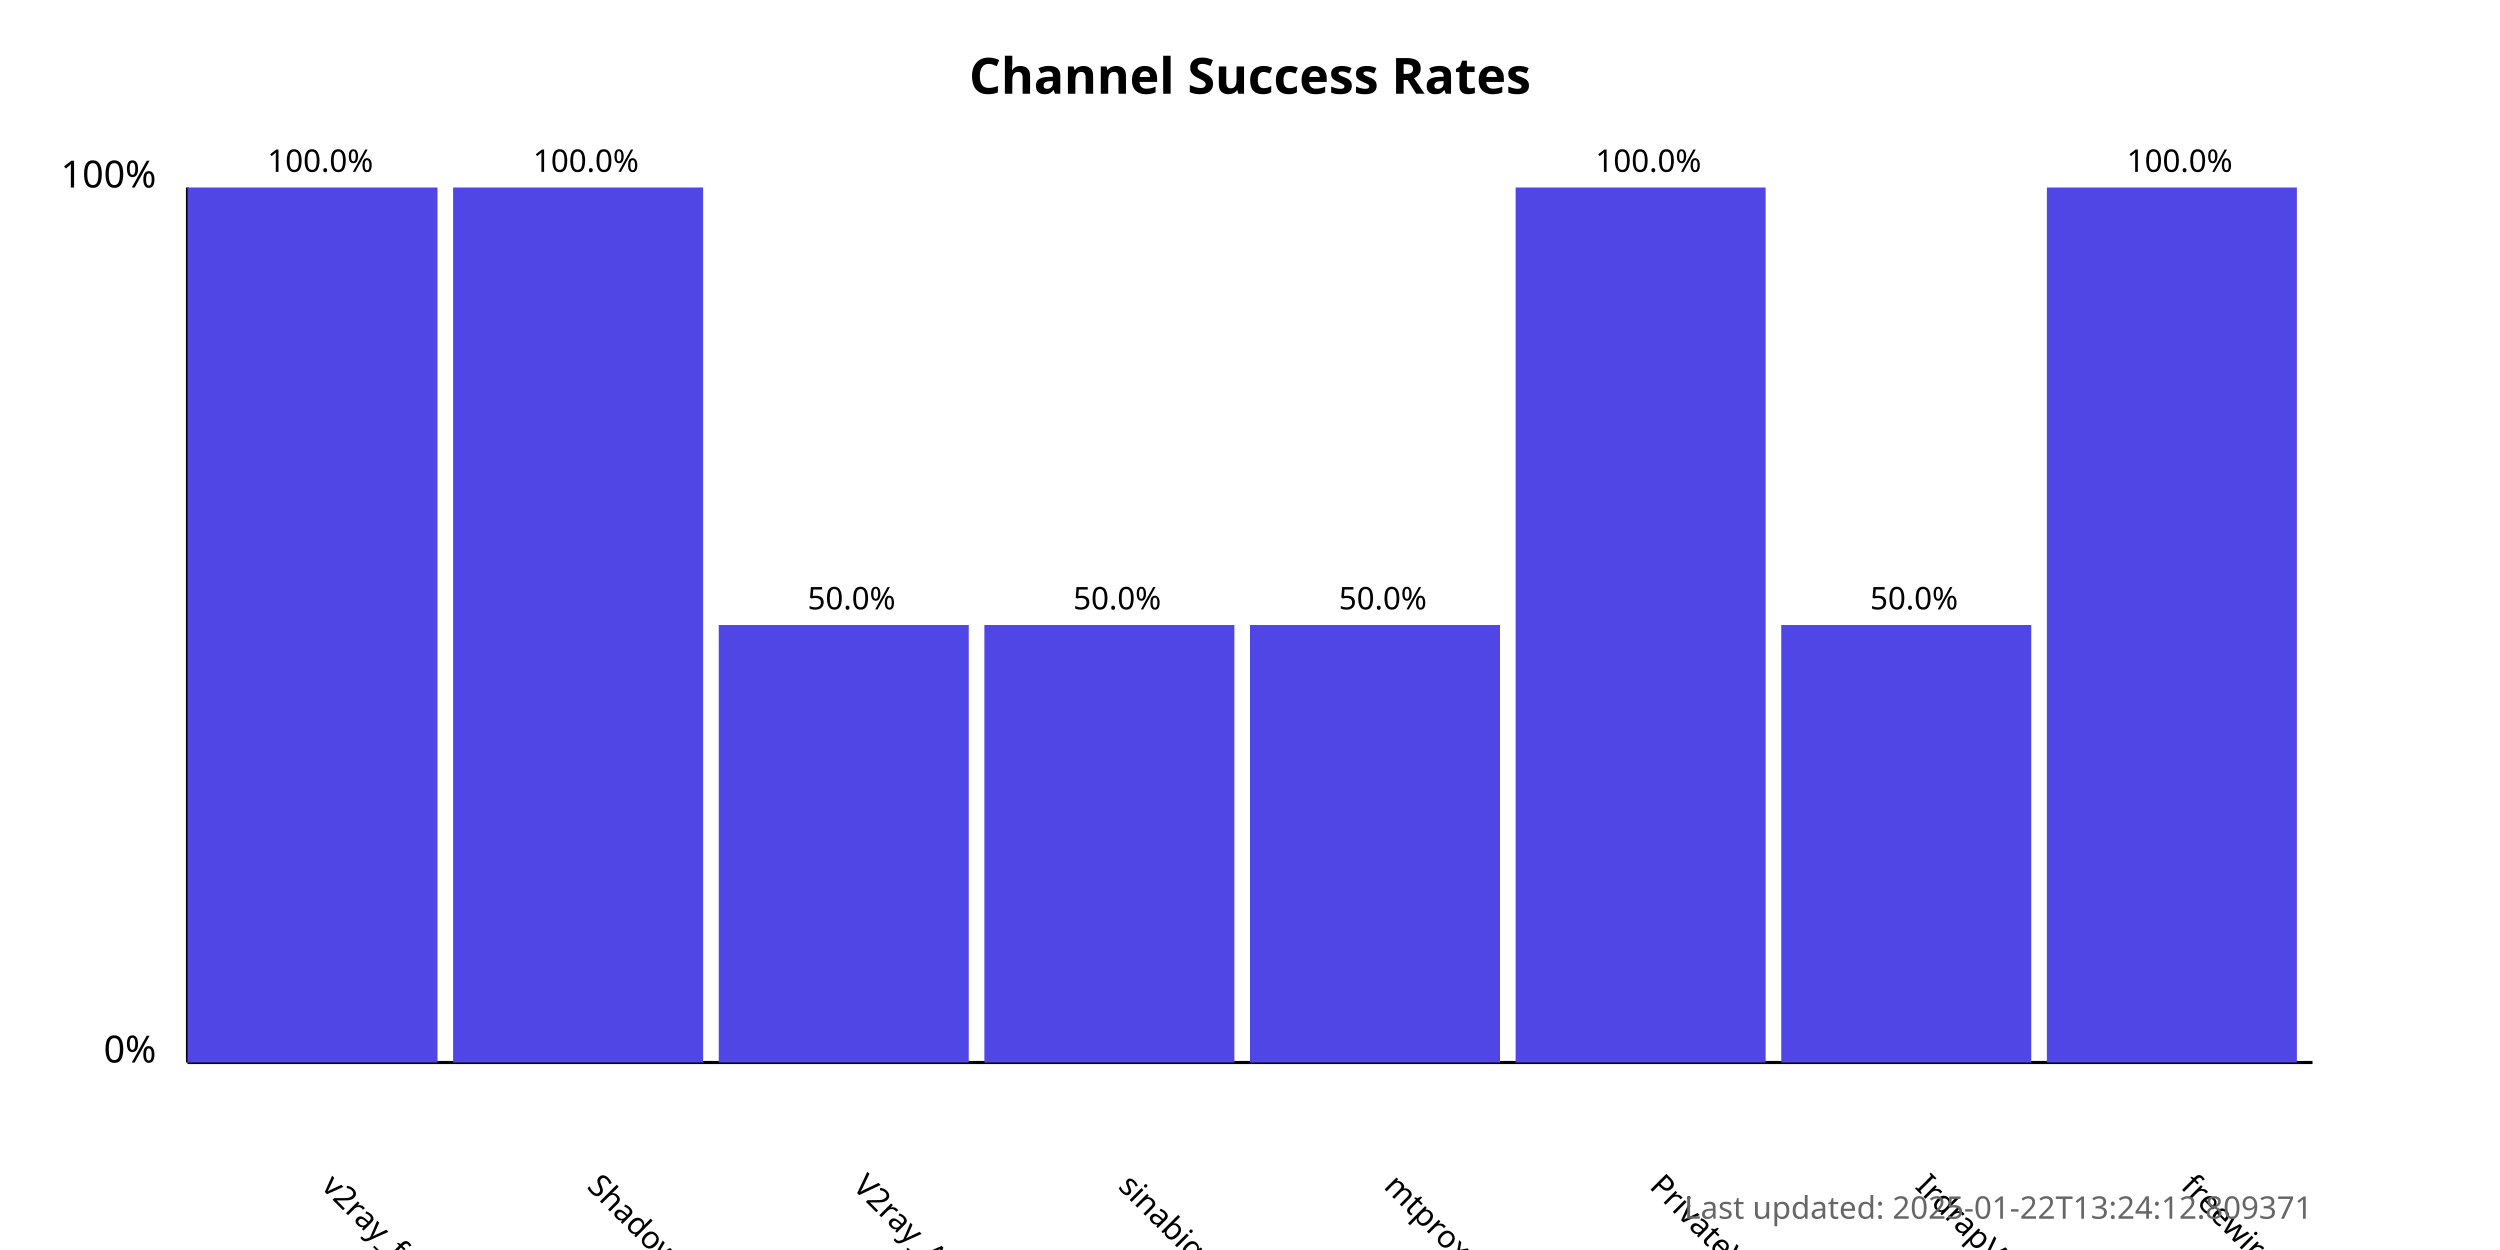
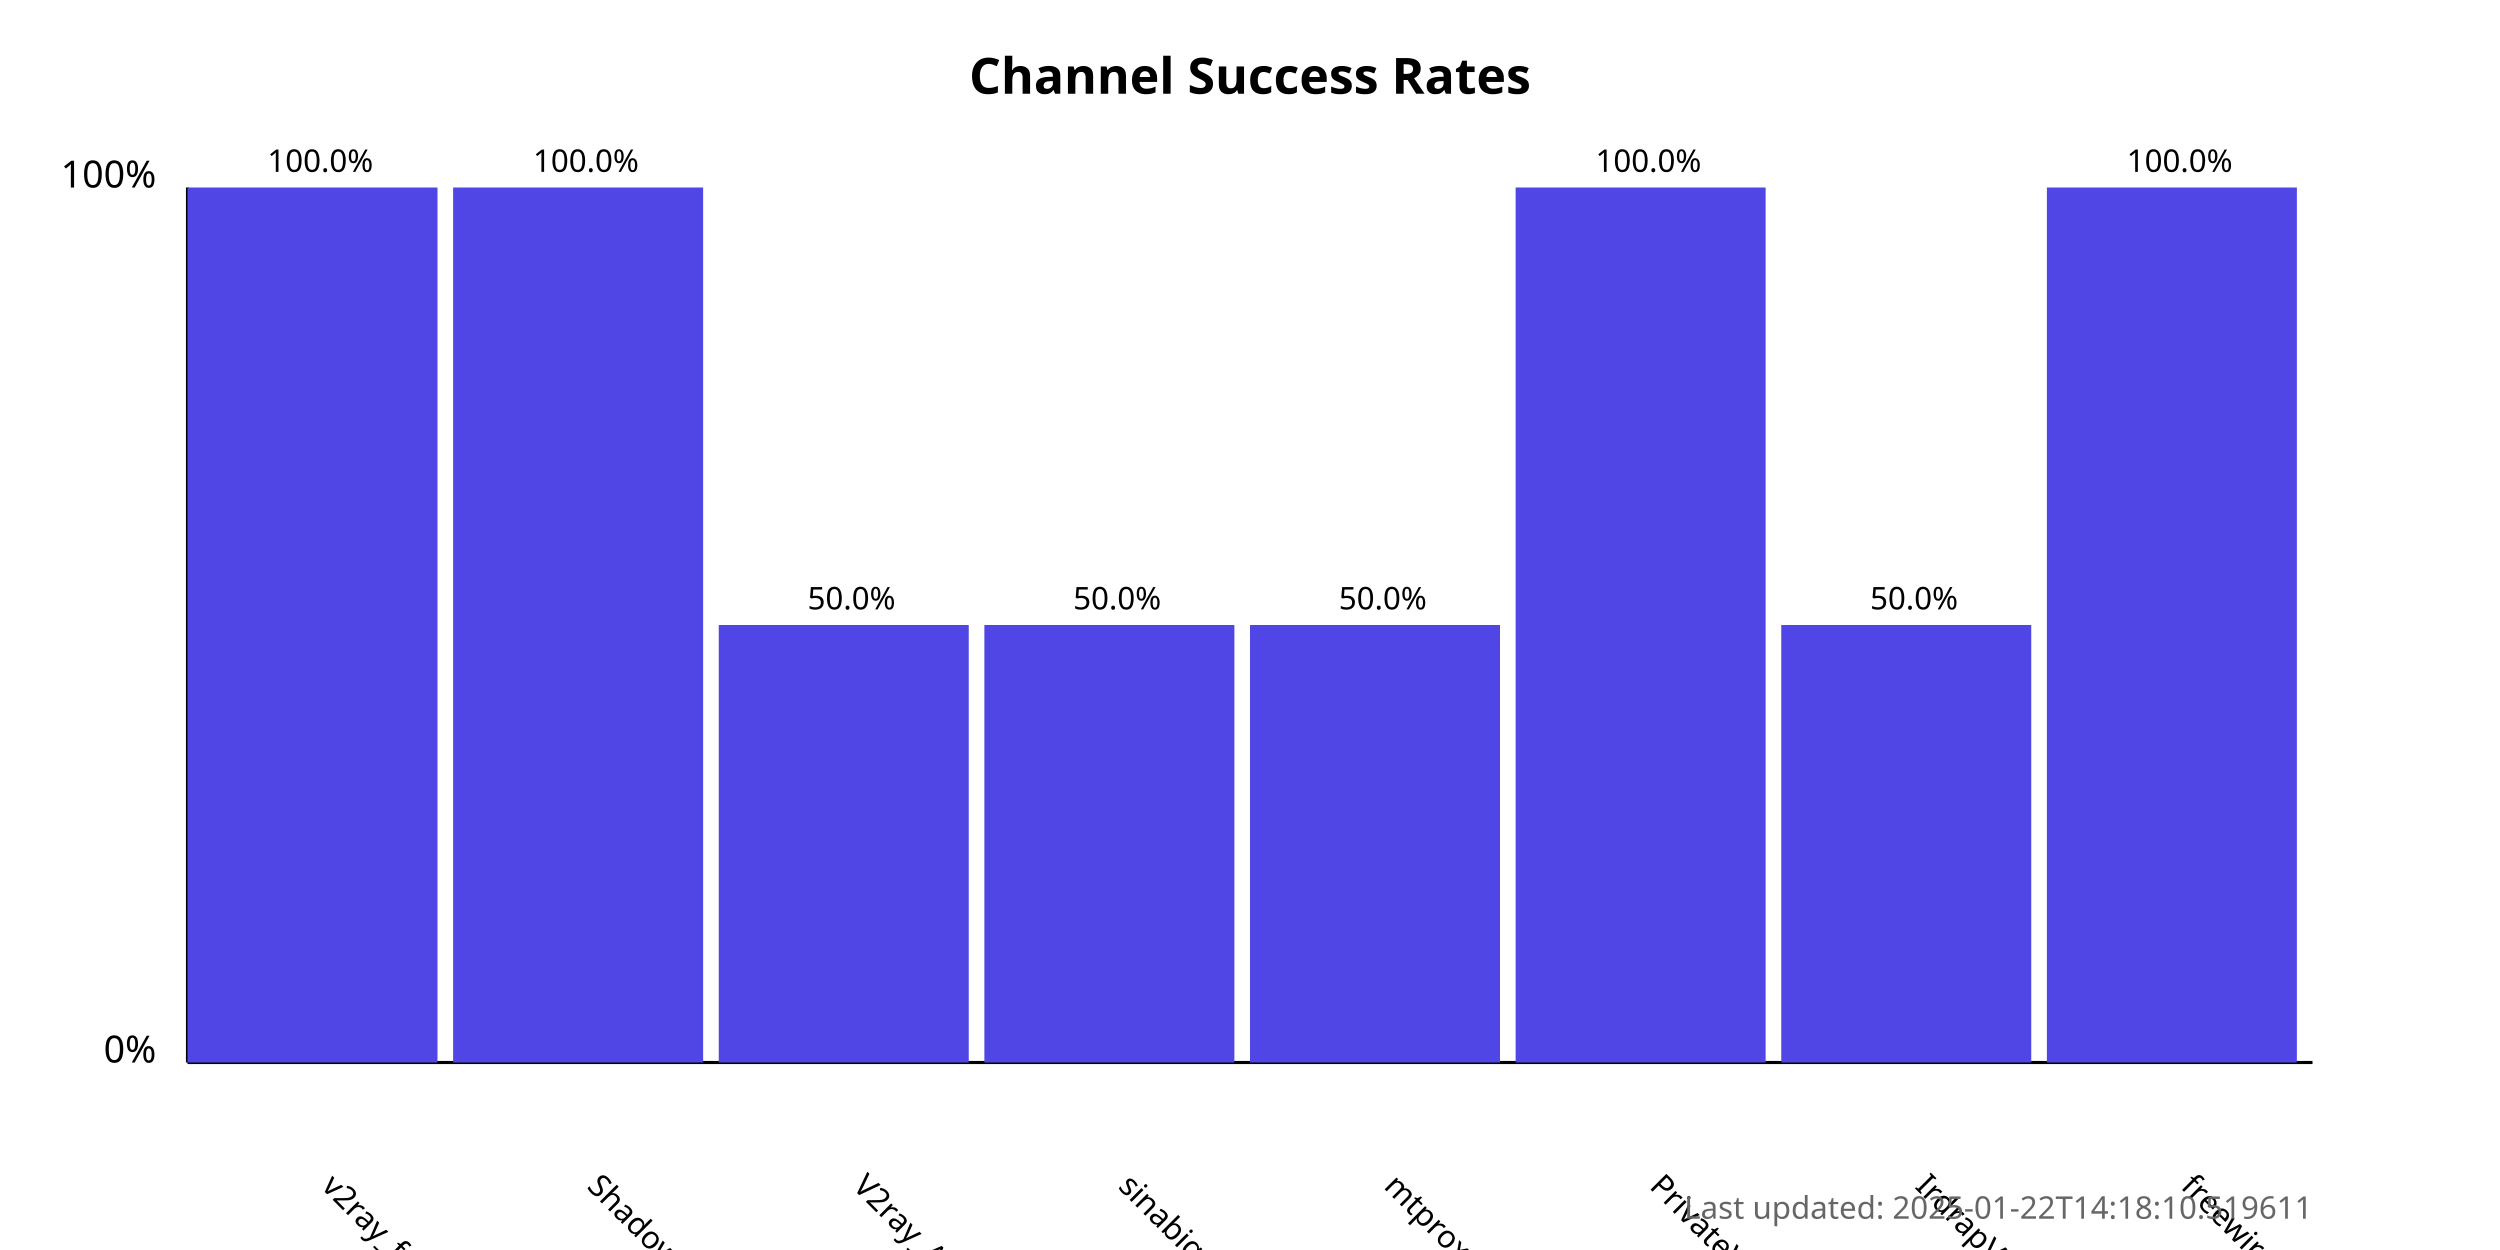
<svg xmlns="http://www.w3.org/2000/svg" width="800" height="400">
  <style>
            .chart-title { font: bold 16px sans-serif; }
            .axis-label { font: 12px sans-serif; }
            .tick-label { font: 10px sans-serif; }
            .bar { fill: #4f46e5; }
            .bar:hover { fill: #6366f1; }
            .timestamp { font: 10px sans-serif; fill: #666; }
        </style>
  <text x="400.0" y="30" text-anchor="middle" class="chart-title">
            Channel Success Rates
        </text>
  <line x1="60" y1="340" x2="60" y2="60" stroke="black" stroke-width="1" />
  <line x1="60" y1="340" x2="740" y2="340" stroke="black" stroke-width="1" />
  <text x="50" y="340" text-anchor="end" class="axis-label">0%</text>
  <text x="50" y="60" text-anchor="end" class="axis-label">100%</text>
  <g>
    <rect x="60" y="60.0" width="80.0" height="280.0" class="bar" />
    <text x="102.5" y="380" transform="rotate(45, 102.5, 380)" text-anchor="start" class="tick-label">
                v2ray_free_conf
            </text>
    <text x="102.5" y="55.0" text-anchor="middle" class="tick-label">
                100.0%
            </text>
  </g>
  <g>
    <rect x="145.0" y="60.0" width="80.0" height="280.0" class="bar" />
    <text x="187.5" y="380" transform="rotate(45, 187.5, 380)" text-anchor="start" class="tick-label">
                ShadowProxy66
            </text>
    <text x="187.5" y="55.0" text-anchor="middle" class="tick-label">
                100.0%
            </text>
  </g>
  <g>
    <rect x="230.0" y="200.0" width="80.0" height="140.0" class="bar" />
    <text x="272.5" y="380" transform="rotate(45, 272.5, 380)" text-anchor="start" class="tick-label">
                V2ray_Alpha
            </text>
    <text x="272.5" y="195.0" text-anchor="middle" class="tick-label">
                50.0%
            </text>
  </g>
  <g>
    <rect x="315.0" y="200.0" width="80.0" height="140.0" class="bar" />
    <text x="357.5" y="380" transform="rotate(45, 357.5, 380)" text-anchor="start" class="tick-label">
                sinabigo
            </text>
    <text x="357.5" y="195.0" text-anchor="middle" class="tick-label">
                50.0%
            </text>
  </g>
  <g>
    <rect x="400.0" y="200.0" width="80.0" height="140.0" class="bar" />
    <text x="442.5" y="380" transform="rotate(45, 442.5, 380)" text-anchor="start" class="tick-label">
                mtproxy_lists
            </text>
    <text x="442.5" y="195.0" text-anchor="middle" class="tick-label">
                50.0%
            </text>
  </g>
  <g>
    <rect x="485.0" y="60.0" width="80.0" height="280.0" class="bar" />
    <text x="527.5" y="380" transform="rotate(45, 527.5, 380)" text-anchor="start" class="tick-label">
                PrivateVPNs
            </text>
    <text x="527.5" y="55.0" text-anchor="middle" class="tick-label">
                100.0%
            </text>
  </g>
  <g>
    <rect x="570.0" y="200.0" width="80.0" height="140.0" class="bar" />
    <text x="612.5" y="380" transform="rotate(45, 612.5, 380)" text-anchor="start" class="tick-label">
                IrdrapVPNnews
            </text>
    <text x="612.5" y="195.0" text-anchor="middle" class="tick-label">
                50.0%
            </text>
  </g>
  <g>
    <rect x="655.0" y="60.0" width="80.0" height="280.0" class="bar" />
    <text x="697.5" y="380" transform="rotate(45, 697.5, 380)" text-anchor="start" class="tick-label">
                freewireguard
            </text>
    <text x="697.5" y="55.0" text-anchor="middle" class="tick-label">
                100.0%
            </text>
  </g>
  <text x="740" y="390" text-anchor="end" class="timestamp">
-             Last updated: 2025-01-22T13:24:12.809371
+             Last updated: 2025-01-22T14:18:10.519611
        </text>
</svg>
